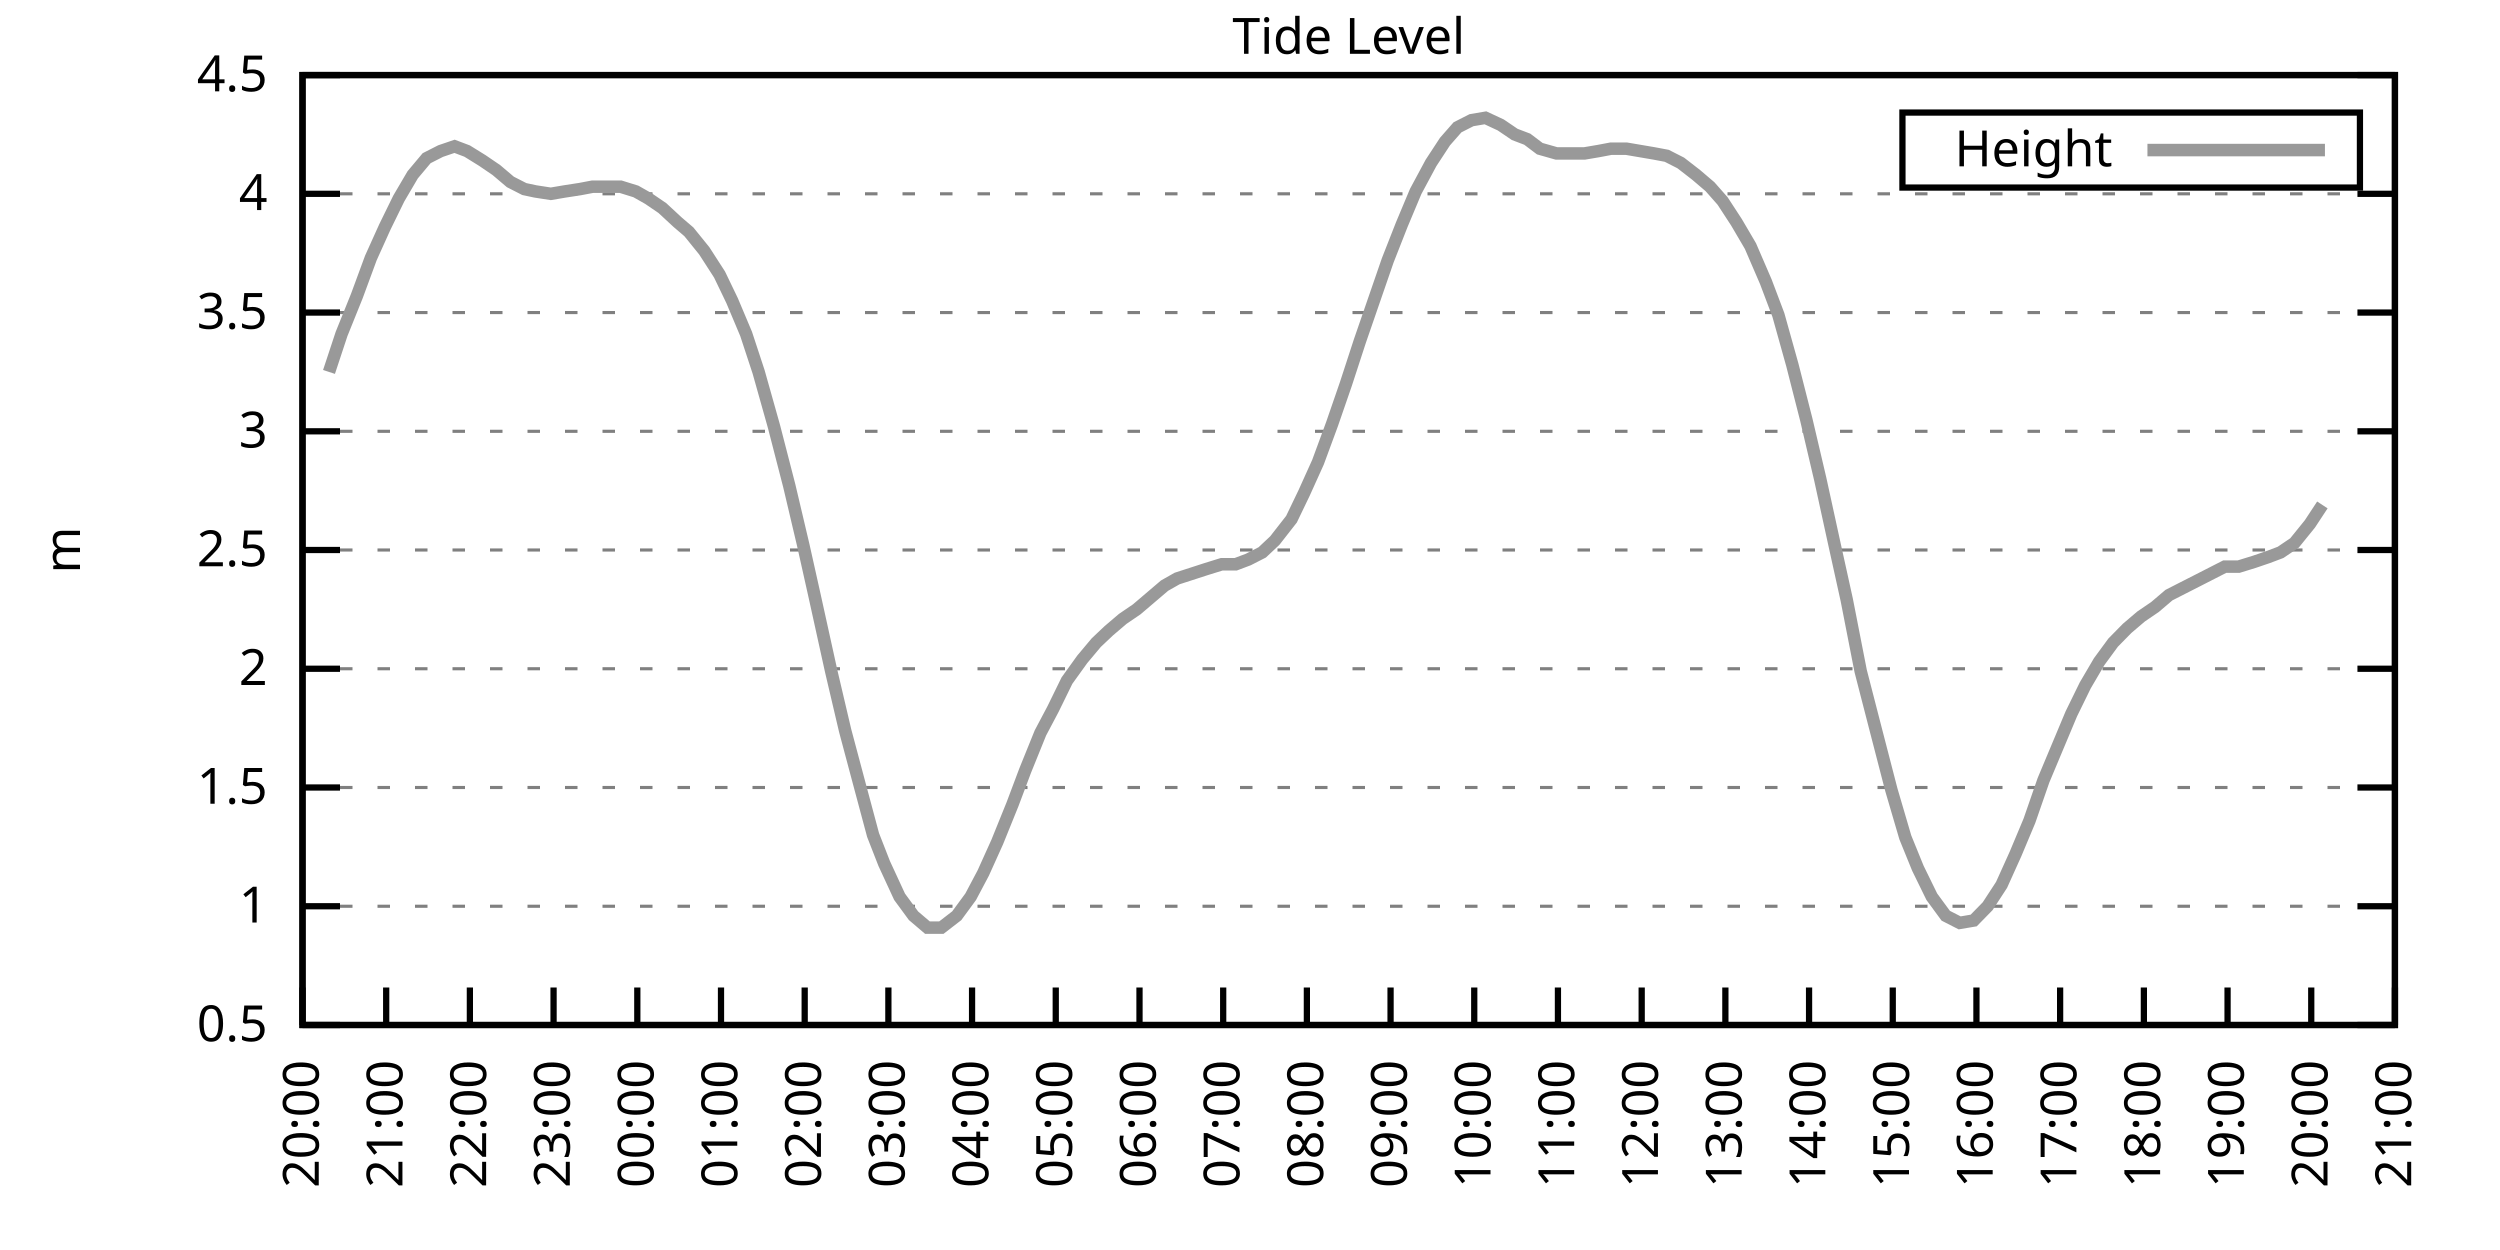
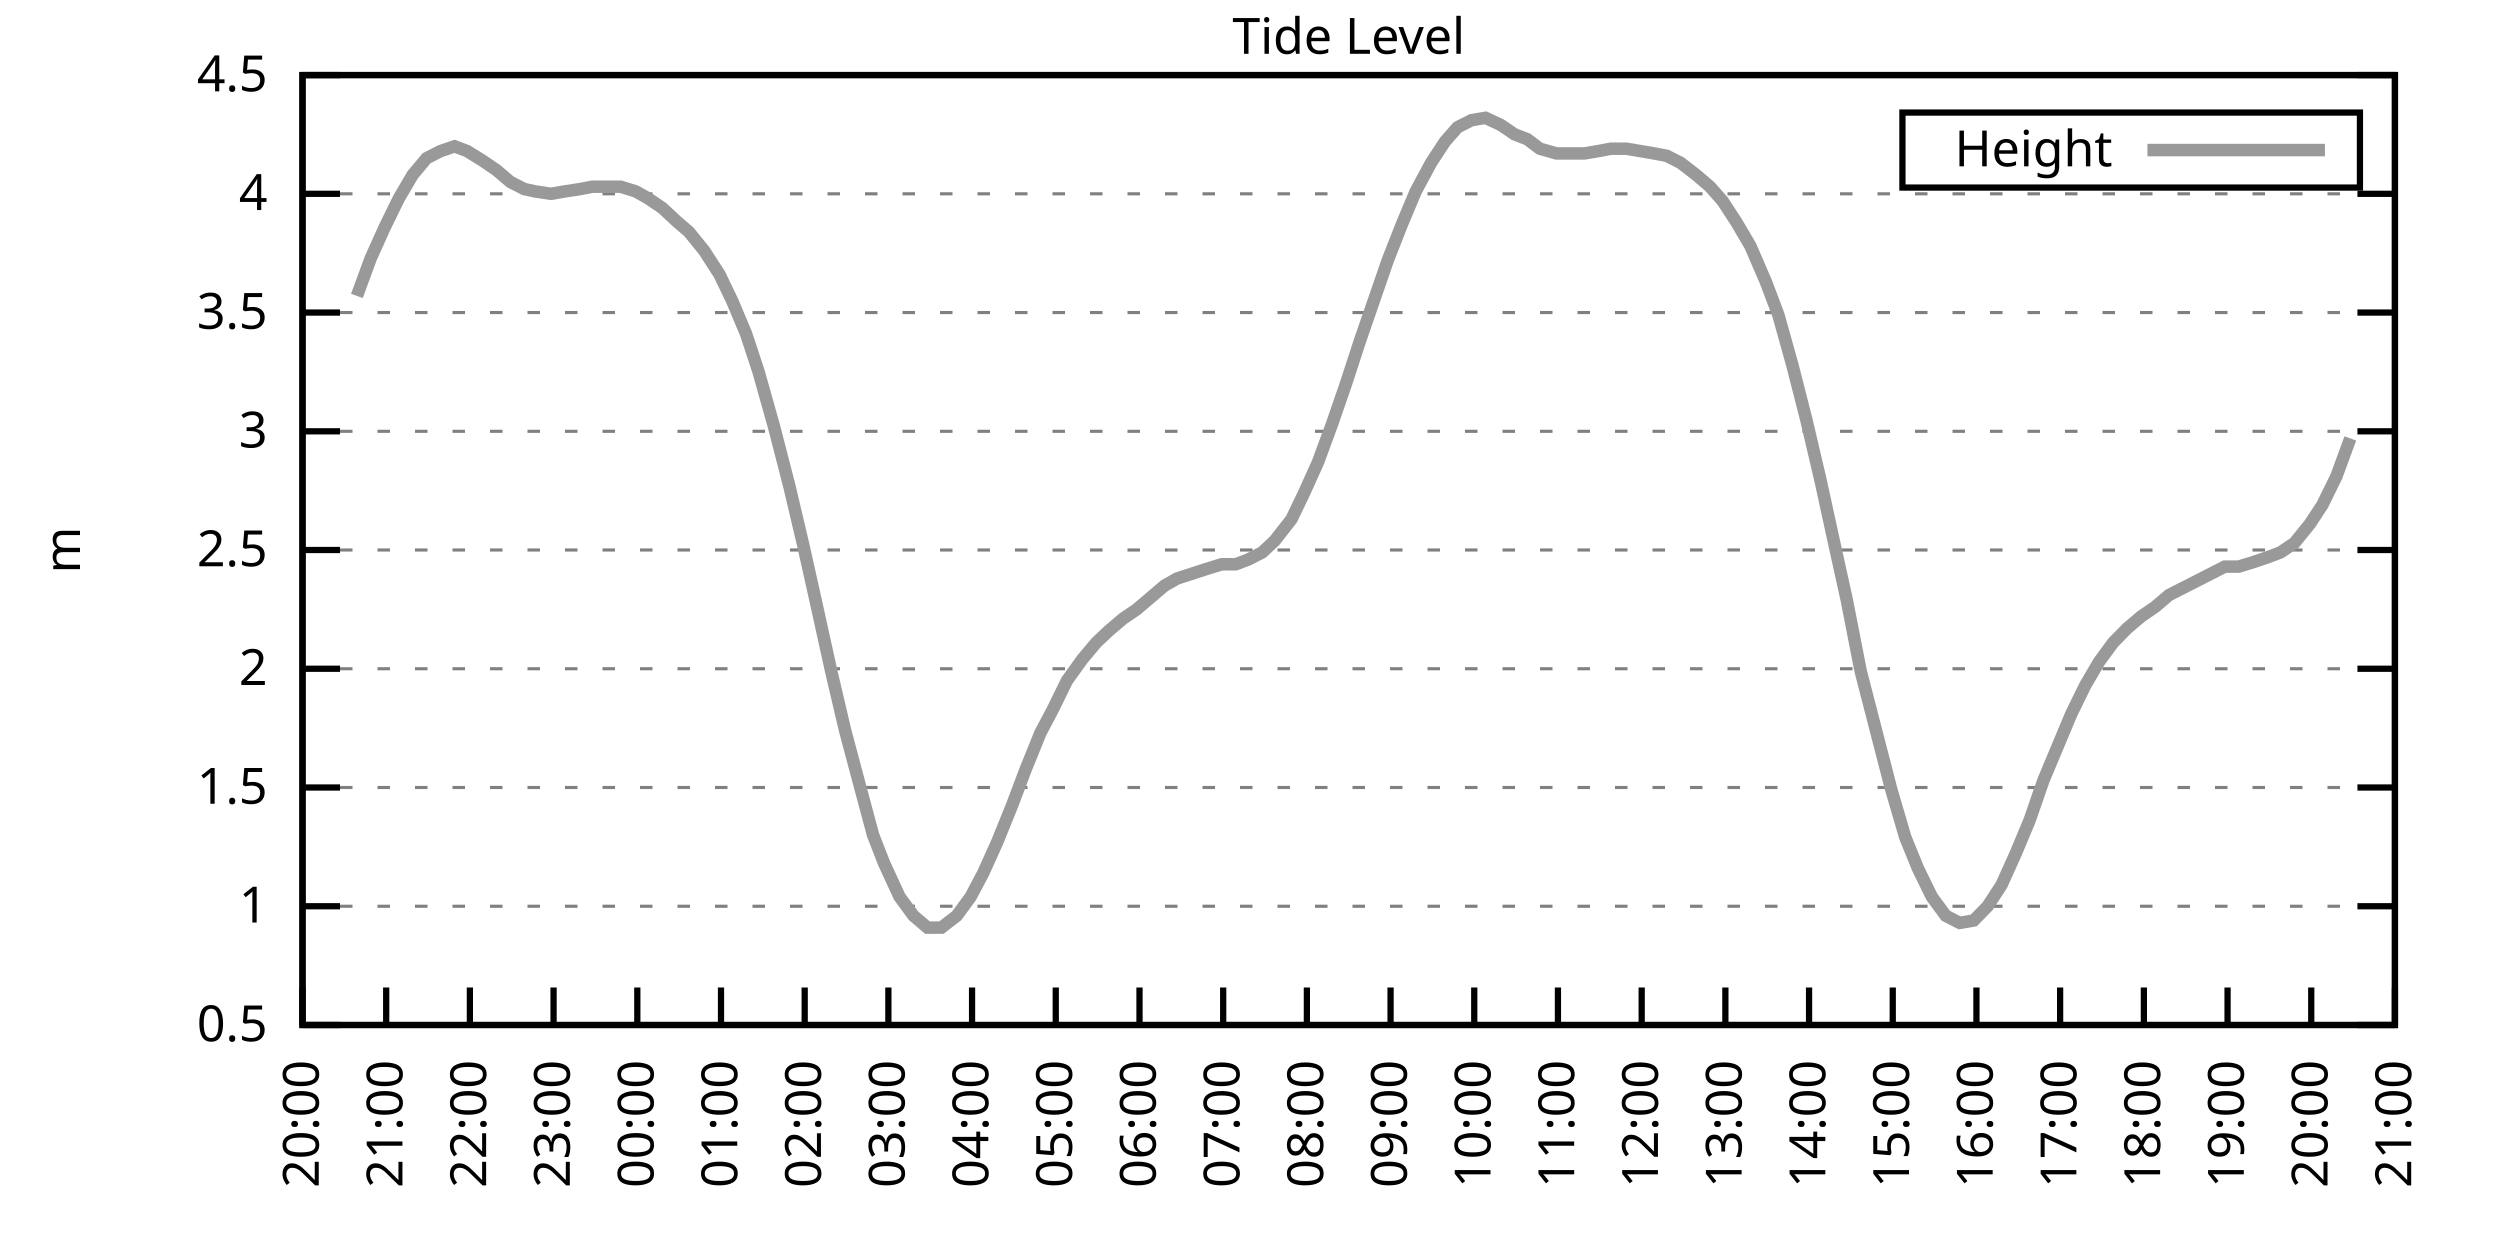
<svg xmlns="http://www.w3.org/2000/svg" xmlns:xlink="http://www.w3.org/1999/xlink" width="400" height="200" viewBox="0 0 400 200">
  <g id="gnuplot_canvas">
    <rect x="0" y="0" width="400" height="200" fill="none" />
    <defs>
      <circle id="gpDot" r="0.5" stroke-width="0.5" stroke="currentColor" />
      <path id="gpPt0" stroke-width="0.333" stroke="currentColor" d="M-1,0 h2 M0,-1 v2" />
      <path id="gpPt1" stroke-width="0.333" stroke="currentColor" d="M-1,-1 L1,1 M1,-1 L-1,1" />
      <path id="gpPt2" stroke-width="0.333" stroke="currentColor" d="M-1,0 L1,0 M0,-1 L0,1 M-1,-1 L1,1 M-1,1 L1,-1" />
      <rect id="gpPt3" stroke-width="0.333" stroke="currentColor" x="-1" y="-1" width="2" height="2" />
      <rect id="gpPt4" stroke-width="0.333" stroke="currentColor" fill="currentColor" x="-1" y="-1" width="2" height="2" />
      <circle id="gpPt5" stroke-width="0.333" stroke="currentColor" cx="0" cy="0" r="1" />
      <use xlink:href="#gpPt5" id="gpPt6" fill="currentColor" stroke="none" />
      <path id="gpPt7" stroke-width="0.333" stroke="currentColor" d="M0,-1.33 L-1.33,0.67 L1.33,0.67 z" />
      <use xlink:href="#gpPt7" id="gpPt8" fill="currentColor" stroke="none" />
      <use xlink:href="#gpPt7" id="gpPt9" stroke="currentColor" transform="rotate(180)" />
      <use xlink:href="#gpPt9" id="gpPt10" fill="currentColor" stroke="none" />
      <use xlink:href="#gpPt3" id="gpPt11" stroke="currentColor" transform="rotate(45)" />
      <use xlink:href="#gpPt11" id="gpPt12" fill="currentColor" stroke="none" />
      <path id="gpPt13" stroke-width="0.333" stroke="currentColor" d="M0,1.330 L1.265,0.411 L0.782,-1.067 L-0.782,-1.076 L-1.265,0.411 z" />
      <use xlink:href="#gpPt13" id="gpPt14" fill="currentColor" stroke="none" />
      <filter id="textbox" filterUnits="objectBoundingBox" x="0" y="0" height="1" width="1">
        <feFlood flood-color="white" flood-opacity="1" result="bgnd" />
        <feComposite in="SourceGraphic" in2="bgnd" operator="atop" />
      </filter>
      <filter id="greybox" filterUnits="objectBoundingBox" x="0" y="0" height="1" width="1">
        <feFlood flood-color="lightgrey" flood-opacity="1" result="grey" />
        <feComposite in="SourceGraphic" in2="grey" operator="atop" />
      </filter>
    </defs>
    <g fill="none" color="white" stroke="currentColor" stroke-width="1.00" stroke-linecap="butt" stroke-linejoin="miter">
</g>
    <g fill="none" color="black" stroke="currentColor" stroke-width="1.00" stroke-linecap="butt" stroke-linejoin="miter">
      <g stroke="none" shape-rendering="crispEdges">
        <polygon fill="rgb(255, 255, 255)" points="48.40,164.00 383.18,164.00 383.18,12.02 48.40,12.02 " />
      </g>
    </g>
    <g fill="none" color="black" stroke="currentColor" stroke-width="1.00" stroke-linecap="butt" stroke-linejoin="miter">
</g>
    <g fill="none" color="black" stroke="black" stroke-width="0.50" stroke-linecap="butt" stroke-linejoin="miter">
</g>
    <g fill="none" color="gray" stroke="currentColor" stroke-width="0.50" stroke-linecap="butt" stroke-linejoin="miter">
      <path stroke="gray" stroke-dasharray="2,4" class="gridline" d="M48.40,164.00 L383.19,164.00  " />
    </g>
    <g fill="none" color="gray" stroke="gray" stroke-width="1.00" stroke-linecap="butt" stroke-linejoin="miter">
</g>
    <g fill="none" color="black" stroke="currentColor" stroke-width="1.00" stroke-linecap="butt" stroke-linejoin="miter">
      <path stroke="black" d="M48.40,164.00 L54.40,164.00 M383.19,164.00 L377.19,164.00  " />
      <g transform="translate(42.80,166.60)" stroke="none" fill="black" font-family="Sans" font-size="8.00" text-anchor="end">
        <text>
          <tspan font-family="Sans"> 0.5</tspan>
        </text>
      </g>
    </g>
    <g fill="none" color="black" stroke="currentColor" stroke-width="1.00" stroke-linecap="butt" stroke-linejoin="miter">
</g>
    <g fill="none" color="black" stroke="black" stroke-width="0.50" stroke-linecap="butt" stroke-linejoin="miter">
</g>
    <g fill="none" color="gray" stroke="currentColor" stroke-width="0.50" stroke-linecap="butt" stroke-linejoin="miter">
      <path stroke="gray" stroke-dasharray="2,4" class="gridline" d="M48.40,145.00 L383.19,145.00  " />
    </g>
    <g fill="none" color="gray" stroke="gray" stroke-width="1.00" stroke-linecap="butt" stroke-linejoin="miter">
</g>
    <g fill="none" color="black" stroke="currentColor" stroke-width="1.00" stroke-linecap="butt" stroke-linejoin="miter">
      <path stroke="black" d="M48.40,145.00 L54.40,145.00 M383.19,145.00 L377.19,145.00  " />
      <g transform="translate(42.80,147.60)" stroke="none" fill="black" font-family="Sans" font-size="8.00" text-anchor="end">
        <text>
          <tspan font-family="Sans"> 1</tspan>
        </text>
      </g>
    </g>
    <g fill="none" color="black" stroke="currentColor" stroke-width="1.00" stroke-linecap="butt" stroke-linejoin="miter">
</g>
    <g fill="none" color="black" stroke="black" stroke-width="0.50" stroke-linecap="butt" stroke-linejoin="miter">
</g>
    <g fill="none" color="gray" stroke="currentColor" stroke-width="0.50" stroke-linecap="butt" stroke-linejoin="miter">
      <path stroke="gray" stroke-dasharray="2,4" class="gridline" d="M48.40,126.00 L383.19,126.00  " />
    </g>
    <g fill="none" color="gray" stroke="gray" stroke-width="1.00" stroke-linecap="butt" stroke-linejoin="miter">
</g>
    <g fill="none" color="black" stroke="currentColor" stroke-width="1.00" stroke-linecap="butt" stroke-linejoin="miter">
      <path stroke="black" d="M48.40,126.00 L54.40,126.00 M383.19,126.00 L377.19,126.00  " />
      <g transform="translate(42.80,128.60)" stroke="none" fill="black" font-family="Sans" font-size="8.00" text-anchor="end">
        <text>
          <tspan font-family="Sans"> 1.5</tspan>
        </text>
      </g>
    </g>
    <g fill="none" color="black" stroke="currentColor" stroke-width="1.00" stroke-linecap="butt" stroke-linejoin="miter">
</g>
    <g fill="none" color="black" stroke="black" stroke-width="0.50" stroke-linecap="butt" stroke-linejoin="miter">
</g>
    <g fill="none" color="gray" stroke="currentColor" stroke-width="0.50" stroke-linecap="butt" stroke-linejoin="miter">
      <path stroke="gray" stroke-dasharray="2,4" class="gridline" d="M48.40,107.00 L383.19,107.00  " />
    </g>
    <g fill="none" color="gray" stroke="gray" stroke-width="1.00" stroke-linecap="butt" stroke-linejoin="miter">
</g>
    <g fill="none" color="black" stroke="currentColor" stroke-width="1.00" stroke-linecap="butt" stroke-linejoin="miter">
      <path stroke="black" d="M48.40,107.00 L54.40,107.00 M383.19,107.00 L377.19,107.00  " />
      <g transform="translate(42.80,109.60)" stroke="none" fill="black" font-family="Sans" font-size="8.00" text-anchor="end">
        <text>
          <tspan font-family="Sans"> 2</tspan>
        </text>
      </g>
    </g>
    <g fill="none" color="black" stroke="currentColor" stroke-width="1.00" stroke-linecap="butt" stroke-linejoin="miter">
</g>
    <g fill="none" color="black" stroke="black" stroke-width="0.50" stroke-linecap="butt" stroke-linejoin="miter">
</g>
    <g fill="none" color="gray" stroke="currentColor" stroke-width="0.50" stroke-linecap="butt" stroke-linejoin="miter">
      <path stroke="gray" stroke-dasharray="2,4" class="gridline" d="M48.40,88.00 L383.19,88.00  " />
    </g>
    <g fill="none" color="gray" stroke="gray" stroke-width="1.00" stroke-linecap="butt" stroke-linejoin="miter">
</g>
    <g fill="none" color="black" stroke="currentColor" stroke-width="1.00" stroke-linecap="butt" stroke-linejoin="miter">
      <path stroke="black" d="M48.40,88.00 L54.40,88.00 M383.19,88.00 L377.19,88.00  " />
      <g transform="translate(42.80,90.60)" stroke="none" fill="black" font-family="Sans" font-size="8.00" text-anchor="end">
        <text>
          <tspan font-family="Sans"> 2.5</tspan>
        </text>
      </g>
    </g>
    <g fill="none" color="black" stroke="currentColor" stroke-width="1.00" stroke-linecap="butt" stroke-linejoin="miter">
</g>
    <g fill="none" color="black" stroke="black" stroke-width="0.50" stroke-linecap="butt" stroke-linejoin="miter">
</g>
    <g fill="none" color="gray" stroke="currentColor" stroke-width="0.50" stroke-linecap="butt" stroke-linejoin="miter">
      <path stroke="gray" stroke-dasharray="2,4" class="gridline" d="M48.40,69.01 L383.19,69.01  " />
    </g>
    <g fill="none" color="gray" stroke="gray" stroke-width="1.00" stroke-linecap="butt" stroke-linejoin="miter">
</g>
    <g fill="none" color="black" stroke="currentColor" stroke-width="1.00" stroke-linecap="butt" stroke-linejoin="miter">
      <path stroke="black" d="M48.40,69.01 L54.40,69.01 M383.19,69.01 L377.19,69.01  " />
      <g transform="translate(42.80,71.61)" stroke="none" fill="black" font-family="Sans" font-size="8.00" text-anchor="end">
        <text>
          <tspan font-family="Sans"> 3</tspan>
        </text>
      </g>
    </g>
    <g fill="none" color="black" stroke="currentColor" stroke-width="1.00" stroke-linecap="butt" stroke-linejoin="miter">
</g>
    <g fill="none" color="black" stroke="black" stroke-width="0.50" stroke-linecap="butt" stroke-linejoin="miter">
</g>
    <g fill="none" color="gray" stroke="currentColor" stroke-width="0.50" stroke-linecap="butt" stroke-linejoin="miter">
      <path stroke="gray" stroke-dasharray="2,4" class="gridline" d="M48.40,50.01 L383.19,50.01  " />
    </g>
    <g fill="none" color="gray" stroke="gray" stroke-width="1.00" stroke-linecap="butt" stroke-linejoin="miter">
</g>
    <g fill="none" color="black" stroke="currentColor" stroke-width="1.00" stroke-linecap="butt" stroke-linejoin="miter">
      <path stroke="black" d="M48.40,50.01 L54.40,50.01 M383.19,50.01 L377.19,50.01  " />
      <g transform="translate(42.80,52.61)" stroke="none" fill="black" font-family="Sans" font-size="8.00" text-anchor="end">
        <text>
          <tspan font-family="Sans"> 3.5</tspan>
        </text>
      </g>
    </g>
    <g fill="none" color="black" stroke="currentColor" stroke-width="1.00" stroke-linecap="butt" stroke-linejoin="miter">
</g>
    <g fill="none" color="black" stroke="black" stroke-width="0.50" stroke-linecap="butt" stroke-linejoin="miter">
</g>
    <g fill="none" color="gray" stroke="currentColor" stroke-width="0.50" stroke-linecap="butt" stroke-linejoin="miter">
      <path stroke="gray" stroke-dasharray="2,4" class="gridline" d="M48.40,31.01 L383.19,31.01  " />
    </g>
    <g fill="none" color="gray" stroke="gray" stroke-width="1.00" stroke-linecap="butt" stroke-linejoin="miter">
</g>
    <g fill="none" color="black" stroke="currentColor" stroke-width="1.00" stroke-linecap="butt" stroke-linejoin="miter">
      <path stroke="black" d="M48.40,31.01 L54.40,31.01 M383.19,31.01 L377.19,31.01  " />
      <g transform="translate(42.80,33.61)" stroke="none" fill="black" font-family="Sans" font-size="8.00" text-anchor="end">
        <text>
          <tspan font-family="Sans"> 4</tspan>
        </text>
      </g>
    </g>
    <g fill="none" color="black" stroke="currentColor" stroke-width="1.00" stroke-linecap="butt" stroke-linejoin="miter">
</g>
    <g fill="none" color="black" stroke="black" stroke-width="0.50" stroke-linecap="butt" stroke-linejoin="miter">
</g>
    <g fill="none" color="gray" stroke="currentColor" stroke-width="0.50" stroke-linecap="butt" stroke-linejoin="miter">
      <path stroke="gray" stroke-dasharray="2,4" class="gridline" d="M48.40,12.01 L383.19,12.01  " />
    </g>
    <g fill="none" color="gray" stroke="gray" stroke-width="1.00" stroke-linecap="butt" stroke-linejoin="miter">
</g>
    <g fill="none" color="black" stroke="currentColor" stroke-width="1.00" stroke-linecap="butt" stroke-linejoin="miter">
      <path stroke="black" d="M48.40,12.01 L54.40,12.01 M383.19,12.01 L377.19,12.01  " />
      <g transform="translate(42.80,14.61)" stroke="none" fill="black" font-family="Sans" font-size="8.00" text-anchor="end">
        <text>
          <tspan font-family="Sans"> 4.5</tspan>
        </text>
      </g>
    </g>
    <g fill="none" color="black" stroke="currentColor" stroke-width="1.00" stroke-linecap="butt" stroke-linejoin="miter">
      <path stroke="black" d="M48.40,164.00 L48.40,158.00  " />
      <g transform="translate(51.00,169.60) rotate(270.00)" stroke="none" fill="black" font-family="Sans" font-size="8.00" text-anchor="end">
        <text>
          <tspan font-family="Sans">20:00</tspan>
        </text>
      </g>
    </g>
    <g fill="none" color="black" stroke="currentColor" stroke-width="1.00" stroke-linecap="butt" stroke-linejoin="miter">
      <path stroke="black" d="M61.79,164.00 L61.79,158.00  " />
      <g transform="translate(64.39,169.60) rotate(270.00)" stroke="none" fill="black" font-family="Sans" font-size="8.00" text-anchor="end">
        <text>
          <tspan font-family="Sans">21:00</tspan>
        </text>
      </g>
    </g>
    <g fill="none" color="black" stroke="currentColor" stroke-width="1.00" stroke-linecap="butt" stroke-linejoin="miter">
      <path stroke="black" d="M75.18,164.00 L75.18,158.00  " />
      <g transform="translate(77.78,169.60) rotate(270.00)" stroke="none" fill="black" font-family="Sans" font-size="8.00" text-anchor="end">
        <text>
          <tspan font-family="Sans">22:00</tspan>
        </text>
      </g>
    </g>
    <g fill="none" color="black" stroke="currentColor" stroke-width="1.00" stroke-linecap="butt" stroke-linejoin="miter">
      <path stroke="black" d="M88.57,164.00 L88.57,158.00  " />
      <g transform="translate(91.17,169.60) rotate(270.00)" stroke="none" fill="black" font-family="Sans" font-size="8.00" text-anchor="end">
        <text>
          <tspan font-family="Sans">23:00</tspan>
        </text>
      </g>
    </g>
    <g fill="none" color="black" stroke="currentColor" stroke-width="1.00" stroke-linecap="butt" stroke-linejoin="miter">
      <path stroke="black" d="M101.97,164.00 L101.97,158.00  " />
      <g transform="translate(104.57,169.60) rotate(270.00)" stroke="none" fill="black" font-family="Sans" font-size="8.00" text-anchor="end">
        <text>
          <tspan font-family="Sans">00:00</tspan>
        </text>
      </g>
    </g>
    <g fill="none" color="black" stroke="currentColor" stroke-width="1.00" stroke-linecap="butt" stroke-linejoin="miter">
      <path stroke="black" d="M115.36,164.00 L115.36,158.00  " />
      <g transform="translate(117.96,169.60) rotate(270.00)" stroke="none" fill="black" font-family="Sans" font-size="8.00" text-anchor="end">
        <text>
          <tspan font-family="Sans">01:00</tspan>
        </text>
      </g>
    </g>
    <g fill="none" color="black" stroke="currentColor" stroke-width="1.00" stroke-linecap="butt" stroke-linejoin="miter">
      <path stroke="black" d="M128.75,164.00 L128.75,158.00  " />
      <g transform="translate(131.35,169.60) rotate(270.00)" stroke="none" fill="black" font-family="Sans" font-size="8.00" text-anchor="end">
        <text>
          <tspan font-family="Sans">02:00</tspan>
        </text>
      </g>
    </g>
    <g fill="none" color="black" stroke="currentColor" stroke-width="1.00" stroke-linecap="butt" stroke-linejoin="miter">
      <path stroke="black" d="M142.14,164.00 L142.14,158.00  " />
      <g transform="translate(144.74,169.60) rotate(270.00)" stroke="none" fill="black" font-family="Sans" font-size="8.00" text-anchor="end">
        <text>
          <tspan font-family="Sans">03:00</tspan>
        </text>
      </g>
    </g>
    <g fill="none" color="black" stroke="currentColor" stroke-width="1.00" stroke-linecap="butt" stroke-linejoin="miter">
      <path stroke="black" d="M155.53,164.00 L155.53,158.00  " />
      <g transform="translate(158.13,169.60) rotate(270.00)" stroke="none" fill="black" font-family="Sans" font-size="8.00" text-anchor="end">
        <text>
          <tspan font-family="Sans">04:00</tspan>
        </text>
      </g>
    </g>
    <g fill="none" color="black" stroke="currentColor" stroke-width="1.00" stroke-linecap="butt" stroke-linejoin="miter">
      <path stroke="black" d="M168.92,164.00 L168.92,158.00  " />
      <g transform="translate(171.52,169.60) rotate(270.00)" stroke="none" fill="black" font-family="Sans" font-size="8.00" text-anchor="end">
        <text>
          <tspan font-family="Sans">05:00</tspan>
        </text>
      </g>
    </g>
    <g fill="none" color="black" stroke="currentColor" stroke-width="1.00" stroke-linecap="butt" stroke-linejoin="miter">
      <path stroke="black" d="M182.32,164.00 L182.32,158.00  " />
      <g transform="translate(184.92,169.60) rotate(270.00)" stroke="none" fill="black" font-family="Sans" font-size="8.00" text-anchor="end">
        <text>
          <tspan font-family="Sans">06:00</tspan>
        </text>
      </g>
    </g>
    <g fill="none" color="black" stroke="currentColor" stroke-width="1.00" stroke-linecap="butt" stroke-linejoin="miter">
      <path stroke="black" d="M195.71,164.00 L195.71,158.00  " />
      <g transform="translate(198.31,169.60) rotate(270.00)" stroke="none" fill="black" font-family="Sans" font-size="8.00" text-anchor="end">
        <text>
          <tspan font-family="Sans">07:00</tspan>
        </text>
      </g>
    </g>
    <g fill="none" color="black" stroke="currentColor" stroke-width="1.00" stroke-linecap="butt" stroke-linejoin="miter">
      <path stroke="black" d="M209.10,164.00 L209.10,158.00  " />
      <g transform="translate(211.70,169.60) rotate(270.00)" stroke="none" fill="black" font-family="Sans" font-size="8.00" text-anchor="end">
        <text>
          <tspan font-family="Sans">08:00</tspan>
        </text>
      </g>
    </g>
    <g fill="none" color="black" stroke="currentColor" stroke-width="1.00" stroke-linecap="butt" stroke-linejoin="miter">
      <path stroke="black" d="M222.49,164.00 L222.49,158.00  " />
      <g transform="translate(225.09,169.60) rotate(270.00)" stroke="none" fill="black" font-family="Sans" font-size="8.00" text-anchor="end">
        <text>
          <tspan font-family="Sans">09:00</tspan>
        </text>
      </g>
    </g>
    <g fill="none" color="black" stroke="currentColor" stroke-width="1.00" stroke-linecap="butt" stroke-linejoin="miter">
      <path stroke="black" d="M235.88,164.00 L235.88,158.00  " />
      <g transform="translate(238.48,169.60) rotate(270.00)" stroke="none" fill="black" font-family="Sans" font-size="8.00" text-anchor="end">
        <text>
          <tspan font-family="Sans">10:00</tspan>
        </text>
      </g>
    </g>
    <g fill="none" color="black" stroke="currentColor" stroke-width="1.00" stroke-linecap="butt" stroke-linejoin="miter">
      <path stroke="black" d="M249.27,164.00 L249.27,158.00  " />
      <g transform="translate(251.87,169.60) rotate(270.00)" stroke="none" fill="black" font-family="Sans" font-size="8.00" text-anchor="end">
        <text>
          <tspan font-family="Sans">11:00</tspan>
        </text>
      </g>
    </g>
    <g fill="none" color="black" stroke="currentColor" stroke-width="1.00" stroke-linecap="butt" stroke-linejoin="miter">
      <path stroke="black" d="M262.67,164.00 L262.67,158.00  " />
      <g transform="translate(265.27,169.60) rotate(270.00)" stroke="none" fill="black" font-family="Sans" font-size="8.00" text-anchor="end">
        <text>
          <tspan font-family="Sans">12:00</tspan>
        </text>
      </g>
    </g>
    <g fill="none" color="black" stroke="currentColor" stroke-width="1.00" stroke-linecap="butt" stroke-linejoin="miter">
      <path stroke="black" d="M276.06,164.00 L276.06,158.00  " />
      <g transform="translate(278.66,169.60) rotate(270.00)" stroke="none" fill="black" font-family="Sans" font-size="8.00" text-anchor="end">
        <text>
          <tspan font-family="Sans">13:00</tspan>
        </text>
      </g>
    </g>
    <g fill="none" color="black" stroke="currentColor" stroke-width="1.00" stroke-linecap="butt" stroke-linejoin="miter">
      <path stroke="black" d="M289.45,164.00 L289.45,158.00  " />
      <g transform="translate(292.05,169.60) rotate(270.00)" stroke="none" fill="black" font-family="Sans" font-size="8.00" text-anchor="end">
        <text>
          <tspan font-family="Sans">14:00</tspan>
        </text>
      </g>
    </g>
    <g fill="none" color="black" stroke="currentColor" stroke-width="1.00" stroke-linecap="butt" stroke-linejoin="miter">
      <path stroke="black" d="M302.84,164.00 L302.84,158.00  " />
      <g transform="translate(305.44,169.60) rotate(270.00)" stroke="none" fill="black" font-family="Sans" font-size="8.00" text-anchor="end">
        <text>
          <tspan font-family="Sans">15:00</tspan>
        </text>
      </g>
    </g>
    <g fill="none" color="black" stroke="currentColor" stroke-width="1.00" stroke-linecap="butt" stroke-linejoin="miter">
      <path stroke="black" d="M316.23,164.00 L316.23,158.00  " />
      <g transform="translate(318.83,169.60) rotate(270.00)" stroke="none" fill="black" font-family="Sans" font-size="8.00" text-anchor="end">
        <text>
          <tspan font-family="Sans">16:00</tspan>
        </text>
      </g>
    </g>
    <g fill="none" color="black" stroke="currentColor" stroke-width="1.00" stroke-linecap="butt" stroke-linejoin="miter">
      <path stroke="black" d="M329.62,164.00 L329.62,158.00  " />
      <g transform="translate(332.22,169.60) rotate(270.00)" stroke="none" fill="black" font-family="Sans" font-size="8.00" text-anchor="end">
        <text>
          <tspan font-family="Sans">17:00</tspan>
        </text>
      </g>
    </g>
    <g fill="none" color="black" stroke="currentColor" stroke-width="1.00" stroke-linecap="butt" stroke-linejoin="miter">
      <path stroke="black" d="M343.02,164.00 L343.02,158.00  " />
      <g transform="translate(345.62,169.60) rotate(270.00)" stroke="none" fill="black" font-family="Sans" font-size="8.00" text-anchor="end">
        <text>
          <tspan font-family="Sans">18:00</tspan>
        </text>
      </g>
    </g>
    <g fill="none" color="black" stroke="currentColor" stroke-width="1.00" stroke-linecap="butt" stroke-linejoin="miter">
      <path stroke="black" d="M356.41,164.00 L356.41,158.00  " />
      <g transform="translate(359.01,169.60) rotate(270.00)" stroke="none" fill="black" font-family="Sans" font-size="8.00" text-anchor="end">
        <text>
          <tspan font-family="Sans">19:00</tspan>
        </text>
      </g>
    </g>
    <g fill="none" color="black" stroke="currentColor" stroke-width="1.00" stroke-linecap="butt" stroke-linejoin="miter">
      <path stroke="black" d="M369.80,164.00 L369.80,158.00  " />
      <g transform="translate(372.40,169.60) rotate(270.00)" stroke="none" fill="black" font-family="Sans" font-size="8.00" text-anchor="end">
        <text>
          <tspan font-family="Sans">20:00</tspan>
        </text>
      </g>
    </g>
    <g fill="none" color="black" stroke="currentColor" stroke-width="1.00" stroke-linecap="butt" stroke-linejoin="miter">
      <path stroke="black" d="M383.19,164.00 L383.19,158.00  " />
      <g transform="translate(385.79,169.60) rotate(270.00)" stroke="none" fill="black" font-family="Sans" font-size="8.00" text-anchor="end">
        <text>
          <tspan font-family="Sans">21:00</tspan>
        </text>
      </g>
    </g>
    <g fill="none" color="black" stroke="currentColor" stroke-width="1.00" stroke-linecap="butt" stroke-linejoin="miter">
</g>
    <g fill="none" color="black" stroke="currentColor" stroke-width="1.00" stroke-linecap="butt" stroke-linejoin="miter">
      <path stroke="black" d="M48.40,12.01 L48.40,164.00 L383.19,164.00 L383.19,12.01 L48.40,12.01 Z  " />
    </g>
    <g fill="none" color="black" stroke="currentColor" stroke-width="1.00" stroke-linecap="butt" stroke-linejoin="miter">
</g>
    <g fill="none" color="black" stroke="currentColor" stroke-width="1.00" stroke-linecap="butt" stroke-linejoin="miter">
      <path stroke="black" d="M304.39,30.01 L304.39,18.01 L377.59,18.01 L377.59,30.01 L304.39,30.01 Z  " />
    </g>
    <g id="Tide_level_plot_1">
      <g fill="none" color="white" stroke="black" stroke-width="2.00" stroke-linecap="butt" stroke-linejoin="miter">
</g>
      <g fill="none" color="black" stroke="currentColor" stroke-width="2.00" stroke-linecap="butt" stroke-linejoin="miter">
        <g transform="translate(337.99,26.61)" stroke="none" fill="black" font-family="Sans" font-size="8.00" text-anchor="end">
          <text>
            <tspan font-family="Sans">Height</tspan>
          </text>
        </g>
      </g>
      <g fill="none" color="black" stroke="currentColor" stroke-width="2.00" stroke-linecap="butt" stroke-linejoin="miter">
-         <path stroke="rgb(153, 153, 153)" d="M343.59,24.01 L371.99,24.01 M52.64,59.51 L54.65,53.43 L57.10,47.35 L59.34,41.27 L61.57,36.33 L63.80,31.77   L66.03,27.97 L68.26,25.31 L70.50,24.17 L72.73,23.41 L74.74,24.17 L77.19,25.69 L79.42,27.21 L81.66,29.11   L83.89,30.25 L85.67,30.63 L88.13,31.01 L90.36,30.63 L92.82,30.25 L94.82,29.87 L97.06,29.87 L99.29,29.87   L101.74,30.63 L103.75,31.77 L105.98,33.29 L108.44,35.57 L110.22,37.09 L112.68,40.13 L115.13,43.93 L117.14,48.11   L119.38,53.43 L121.38,59.51 L123.84,68.25 L126.29,77.75 L128.53,87.25 L130.31,95.22 L132.99,107.38 L135.22,116.88   L137.45,125.24 L139.69,133.60 L141.47,138.16 L143.93,143.48 L146.16,146.52 L148.39,148.42 L150.62,148.42 L153.08,146.52   L155.31,143.48 L157.32,139.68 L159.55,134.74 L162.01,128.66 L164.01,123.34 L166.47,117.26 L168.48,113.46 L170.71,108.90   L173.17,105.48 L175.40,102.82 L177.41,100.92 L179.64,99.02 L181.87,97.50 L184.10,95.60 L186.33,93.70 L188.34,92.56   L193.03,91.04 L195.48,90.28 L197.72,90.28 L199.73,89.52 L201.96,88.38 L203.97,86.49 L206.64,83.07 L208.65,78.89   L210.88,73.95 L213.12,67.87 L215.35,61.41 L217.58,54.57 L219.81,48.11 L222.04,41.65 L224.28,35.95 L226.51,30.63   L228.96,26.07 L231.20,22.65 L233.20,20.37 L235.44,19.23 L237.67,18.85 L240.12,19.99 L242.36,21.51 L244.36,22.27   L246.37,23.79 L249.05,24.55 L251.28,24.55 L253.51,24.55 L255.75,24.17 L257.76,23.79 L260.21,23.79 L262.44,24.17   L264.67,24.55 L266.68,24.93 L268.92,26.07 L271.37,27.97 L273.60,29.87 L275.61,32.15 L277.84,35.57 L280.07,39.37   L282.53,45.07 L284.54,50.39 L286.77,58.37 L289.00,67.11 L291.23,76.61 L293.47,86.87 L295.48,95.98 L297.71,107.38   L300.16,116.88 L302.62,126.38 L304.85,133.98 L306.86,138.92 L309.09,143.48 L311.32,146.52 L313.55,147.66 L315.79,147.28   L318.02,145.00 L320.25,141.58 L322.48,136.64 L324.71,131.32 L326.95,124.86 L329.18,119.54 L331.41,114.22 L333.64,109.66   L335.87,105.86 L338.10,102.82 L340.34,100.54 L342.57,98.64 L344.80,97.12 L347.03,95.22 L349.26,94.08 L351.50,92.94   L353.73,91.80 L355.96,90.66 L358.19,90.66 L360.65,89.90 L362.88,89.14 L364.89,88.38 L367.12,86.87 L369.58,83.83   L371.58,80.79  " />
+         <path stroke="rgb(153, 153, 153)" d="M343.59,24.01 L371.99,24.01 M57.10,47.35 L59.34,41.27 L61.57,36.33 L63.80,31.77 L66.03,27.97 L68.26,25.31   L70.50,24.17 L72.73,23.41 L74.74,24.17 L77.19,25.69 L79.42,27.21 L81.66,29.11 L83.89,30.25 L85.67,30.63   L88.13,31.01 L90.36,30.63 L92.82,30.25 L94.82,29.87 L97.06,29.87 L99.29,29.87 L101.74,30.63 L103.75,31.77   L105.98,33.29 L108.44,35.57 L110.22,37.09 L112.68,40.13 L115.13,43.93 L117.14,48.11 L119.38,53.43 L121.38,59.51   L123.84,68.25 L126.29,77.75 L128.53,87.25 L130.31,95.22 L132.99,107.38 L135.22,116.88 L137.45,125.24 L139.69,133.60   L141.47,138.16 L143.93,143.48 L146.16,146.52 L148.39,148.42 L150.62,148.42 L153.08,146.52 L155.31,143.48 L157.32,139.68   L159.55,134.74 L162.01,128.66 L164.01,123.34 L166.47,117.26 L168.48,113.46 L170.71,108.90 L173.17,105.48 L175.40,102.82   L177.41,100.92 L179.64,99.02 L181.87,97.50 L184.10,95.60 L186.33,93.70 L188.34,92.56 L193.03,91.04 L195.48,90.28   L197.72,90.28 L199.73,89.52 L201.96,88.38 L203.97,86.49 L206.64,83.07 L208.65,78.89 L210.88,73.95 L213.12,67.87   L215.35,61.41 L217.58,54.57 L219.81,48.11 L222.04,41.65 L224.28,35.95 L226.51,30.63 L228.96,26.07 L231.20,22.65   L233.20,20.37 L235.44,19.23 L237.67,18.85 L240.12,19.99 L242.36,21.51 L244.36,22.27 L246.37,23.79 L249.05,24.55   L251.28,24.55 L253.51,24.55 L255.75,24.17 L257.76,23.79 L260.21,23.79 L262.44,24.17 L264.67,24.55 L266.68,24.93   L268.92,26.07 L271.37,27.97 L273.60,29.87 L275.61,32.15 L277.84,35.57 L280.07,39.37 L282.53,45.07 L284.54,50.39   L286.77,58.37 L289.00,67.11 L291.23,76.61 L293.47,86.87 L295.48,95.98 L297.71,107.38 L300.16,116.88 L302.62,126.38   L304.85,133.98 L306.86,138.92 L309.09,143.48 L311.32,146.52 L313.55,147.66 L315.79,147.28 L318.02,145.00 L320.25,141.58   L322.48,136.64 L324.71,131.32 L326.95,124.86 L329.18,119.54 L331.41,114.22 L333.64,109.66 L335.87,105.86 L338.10,102.82   L340.34,100.54 L342.57,98.64 L344.80,97.12 L347.03,95.22 L349.26,94.08 L351.50,92.94 L353.73,91.80 L355.96,90.66   L358.19,90.66 L360.65,89.90 L362.88,89.14 L364.89,88.38 L367.12,86.87 L369.58,83.83 L371.58,80.79 L373.82,76.23   L376.05,70.15  " />
      </g>
    </g>
    <g fill="none" color="black" stroke="currentColor" stroke-width="2.00" stroke-linecap="butt" stroke-linejoin="miter">
</g>
    <g fill="none" color="black" stroke="black" stroke-width="1.00" stroke-linecap="butt" stroke-linejoin="miter">
</g>
    <g fill="none" color="black" stroke="currentColor" stroke-width="1.00" stroke-linecap="butt" stroke-linejoin="miter">
      <path stroke="black" d="M48.40,12.01 L48.40,164.00 L383.19,164.00 L383.19,12.01 L48.40,12.01 Z  " />
      <g transform="translate(12.80,88.01) rotate(270.00)" stroke="none" fill="black" font-family="Sans" font-size="8.00" text-anchor="middle">
        <text>
          <tspan font-family="Sans">m</tspan>
        </text>
      </g>
    </g>
    <g fill="none" color="black" stroke="currentColor" stroke-width="1.00" stroke-linecap="butt" stroke-linejoin="miter">
</g>
    <g fill="none" color="black" stroke="currentColor" stroke-width="1.00" stroke-linecap="butt" stroke-linejoin="miter">
      <g transform="translate(215.79,8.61)" stroke="none" fill="black" font-family="Sans" font-size="8.00" text-anchor="middle">
        <text>
          <tspan font-family="Sans">Tide Level</tspan>
        </text>
      </g>
    </g>
    <g fill="none" color="black" stroke="currentColor" stroke-width="1.00" stroke-linecap="butt" stroke-linejoin="miter">
</g>
  </g>
</svg>
